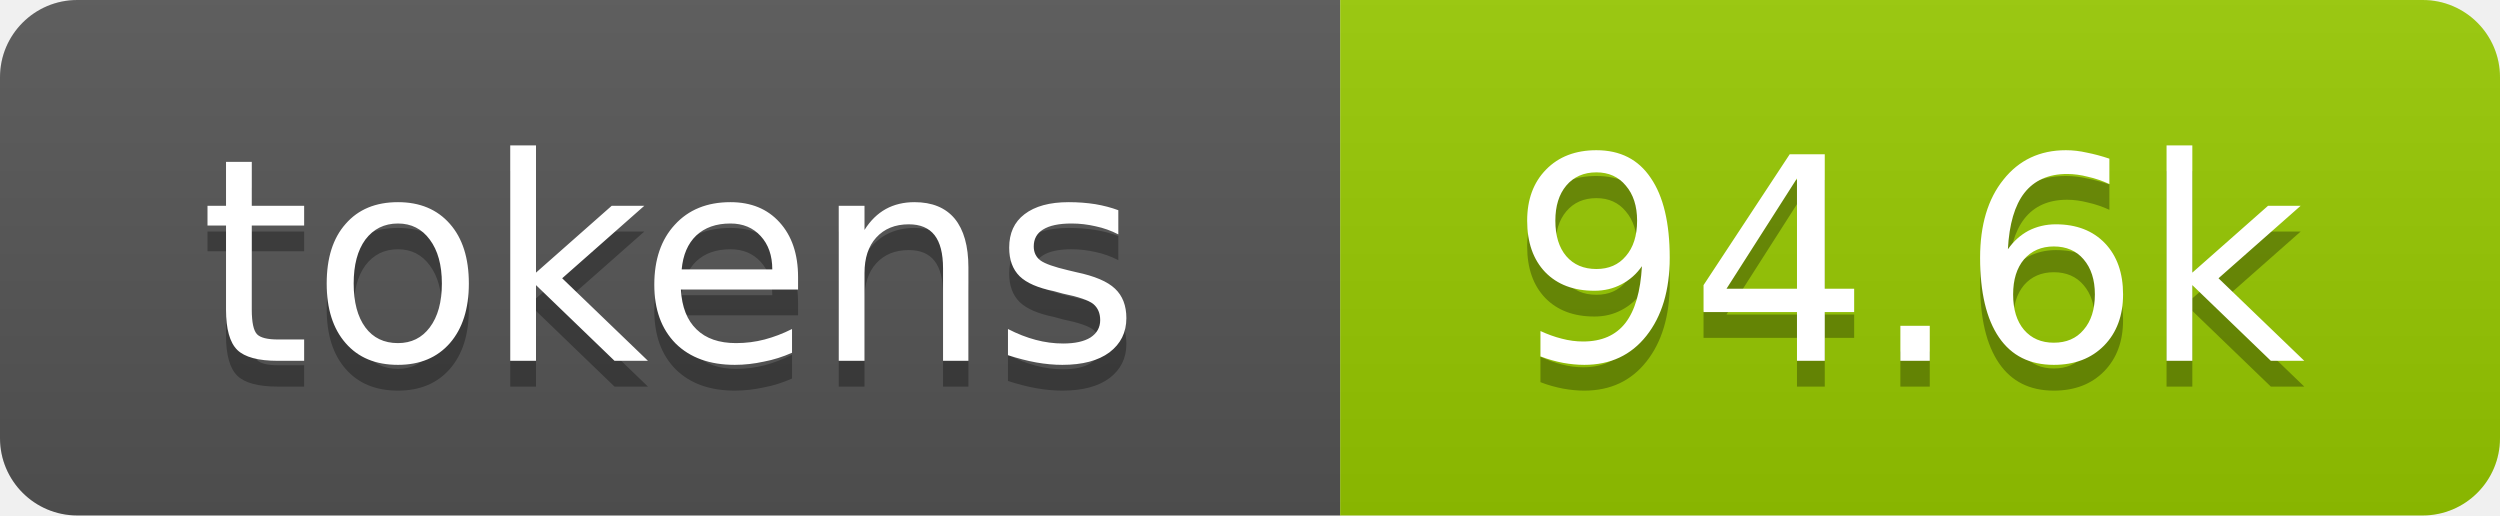
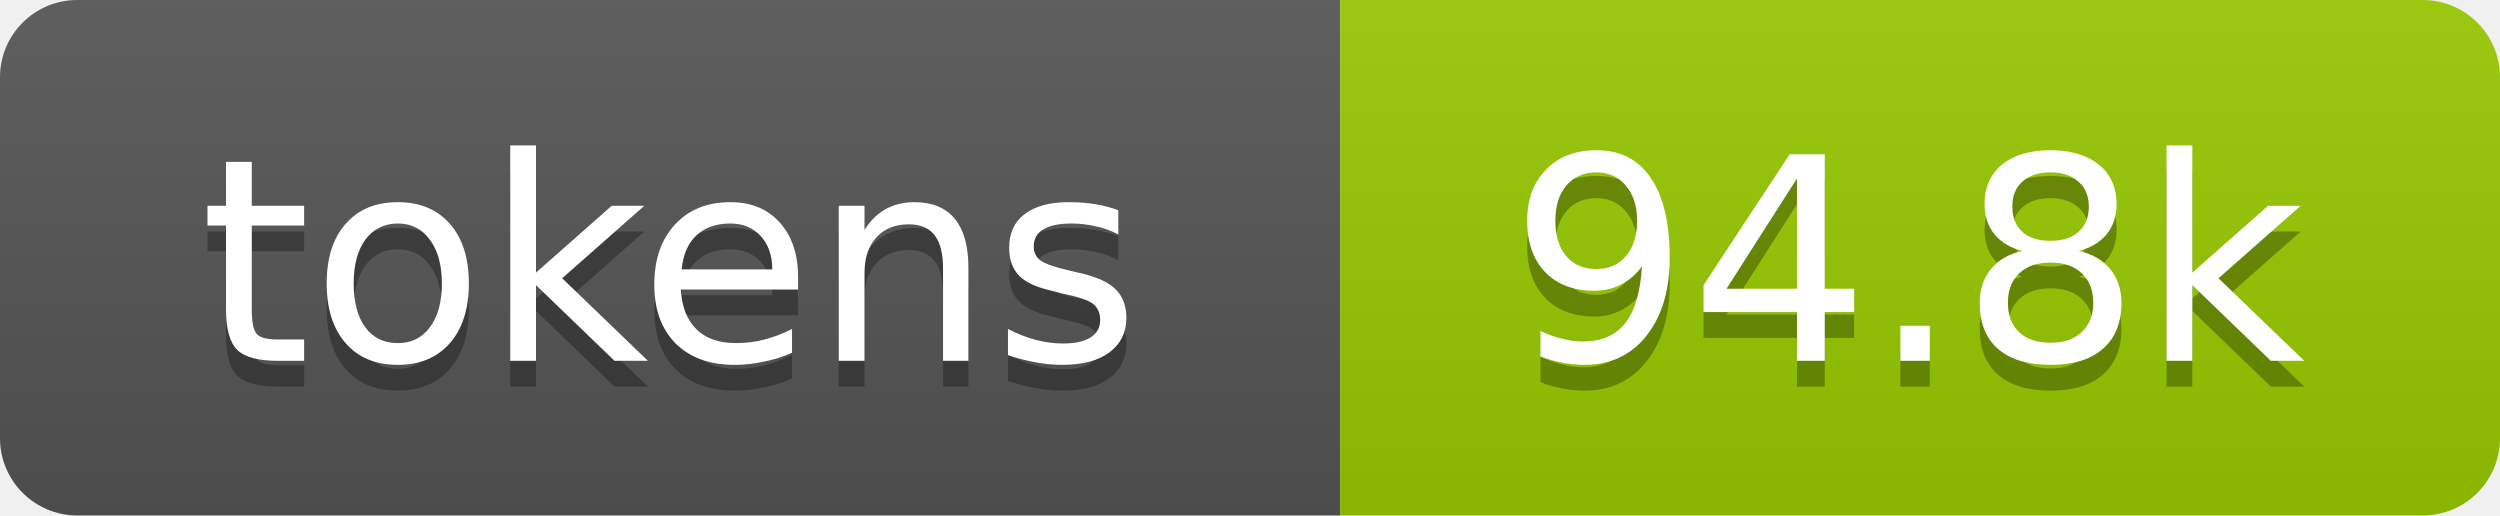
- <svg xmlns="http://www.w3.org/2000/svg" xmlns:xlink="http://www.w3.org/1999/xlink" width="97" height="20" role="img" aria-label="94.6k tokens, 47% of context window">
+ <svg xmlns="http://www.w3.org/2000/svg" xmlns:xlink="http://www.w3.org/1999/xlink" width="97" height="20" role="img" aria-label="94.8k tokens, 47% of context window">
  <linearGradient id="s" x2="0" y2="100%">
    <stop offset="0" stop-color="#bbb" stop-opacity=".1" />
    <stop offset="1" stop-opacity=".1" />
  </linearGradient>
  <clipPath id="r">
    <rect width="97" height="20" rx="3" fill="#fff" />
  </clipPath>
  <a xlink:href="https://github.com/qwibitai/nanoclaw/tree/main/repo-tokens">
    <g clip-path="url(#r)">
      <rect width="52" height="20" fill="#555" />
      <rect x="52" width="45" height="20" fill="#97ca00" />
      <rect width="97" height="20" fill="url(#s)" />
      <g fill="#fff" text-anchor="middle" font-family="Verdana,Geneva,DejaVu Sans,sans-serif" font-size="11">
        <text aria-hidden="true" x="26" y="15" fill="#010101" fill-opacity=".3">tokens</text>
        <text x="26" y="14">tokens</text>
-         <text aria-hidden="true" x="74" y="15" fill="#010101" fill-opacity=".3">94.6k</text>
-         <text x="74" y="14">94.6k</text>
+         <text aria-hidden="true" x="74" y="15" fill="#010101" fill-opacity=".3">94.8k</text>
+         <text x="74" y="14">94.8k</text>
      </g>
    </g>
  </a>
</svg>
